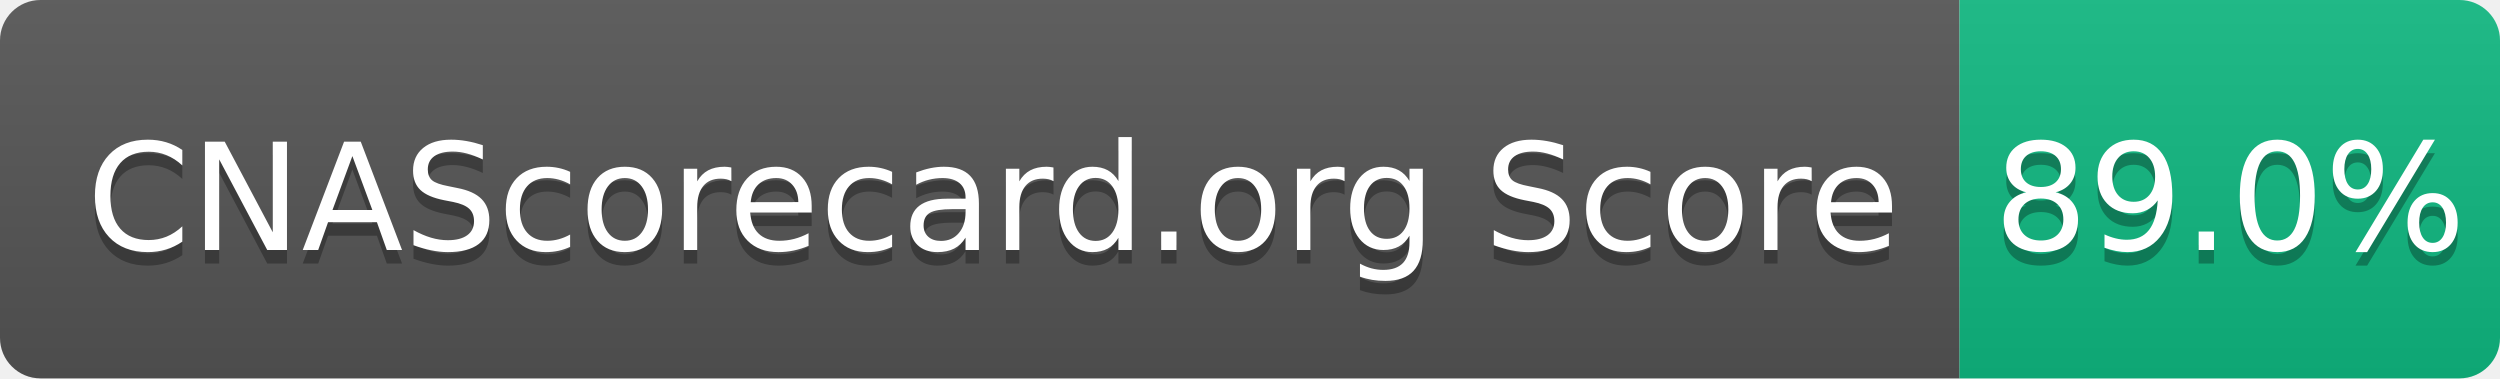
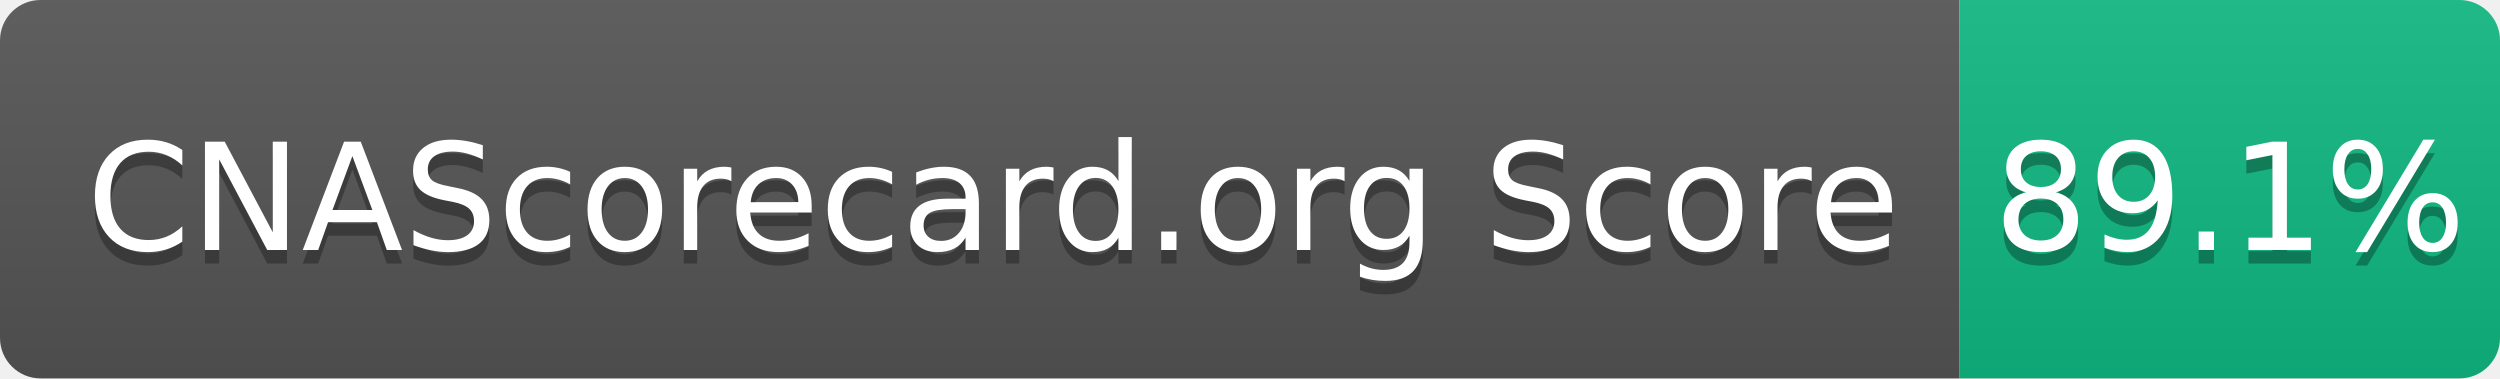
- <svg xmlns="http://www.w3.org/2000/svg" width="185" height="28" role="img" aria-label="CNAScorecard.org Score: 89.0%">
+ <svg xmlns="http://www.w3.org/2000/svg" width="185" height="28" role="img" aria-label="CNAScorecard.org Score: 89.1%">
  <linearGradient id="s" x2="0" y2="100%">
    <stop offset="0" stop-color="#bbb" stop-opacity=".1" />
    <stop offset="1" stop-opacity=".1" />
  </linearGradient>
  <clipPath id="r">
    <rect width="185" height="28" rx="3" fill="#fff" />
  </clipPath>
  <g clip-path="url(#r)">
    <rect width="145" height="28" fill="#555" />
    <rect x="145" width="40" height="28" fill="#10B981" />
    <rect width="185" height="28" fill="url(#s)" />
  </g>
  <g fill="#fff" text-anchor="middle" font-family="Verdana,Geneva,DejaVu Sans,sans-serif" text-rendering="geometricPrecision" font-size="110">
    <text aria-hidden="true" x="735" y="195" fill="#010101" fill-opacity=".3" transform="scale(.1)" textLength="1350">CNAScorecard.org Score</text>
    <text x="735" y="185" transform="scale(.1)" fill="#fff" textLength="1350">CNAScorecard.org Score</text>
-     <text aria-hidden="true" x="1650" y="195" fill="#010101" fill-opacity=".3" transform="scale(.1)" textLength="300">89.0%</text>
-     <text x="1650" y="185" transform="scale(.1)" fill="#fff" textLength="300">89.0%</text>
+     <text aria-hidden="true" x="1650" y="195" fill="#010101" fill-opacity=".3" transform="scale(.1)" textLength="300">89.1%</text>
+     <text x="1650" y="185" transform="scale(.1)" fill="#fff" textLength="300">89.1%</text>
  </g>
</svg>
